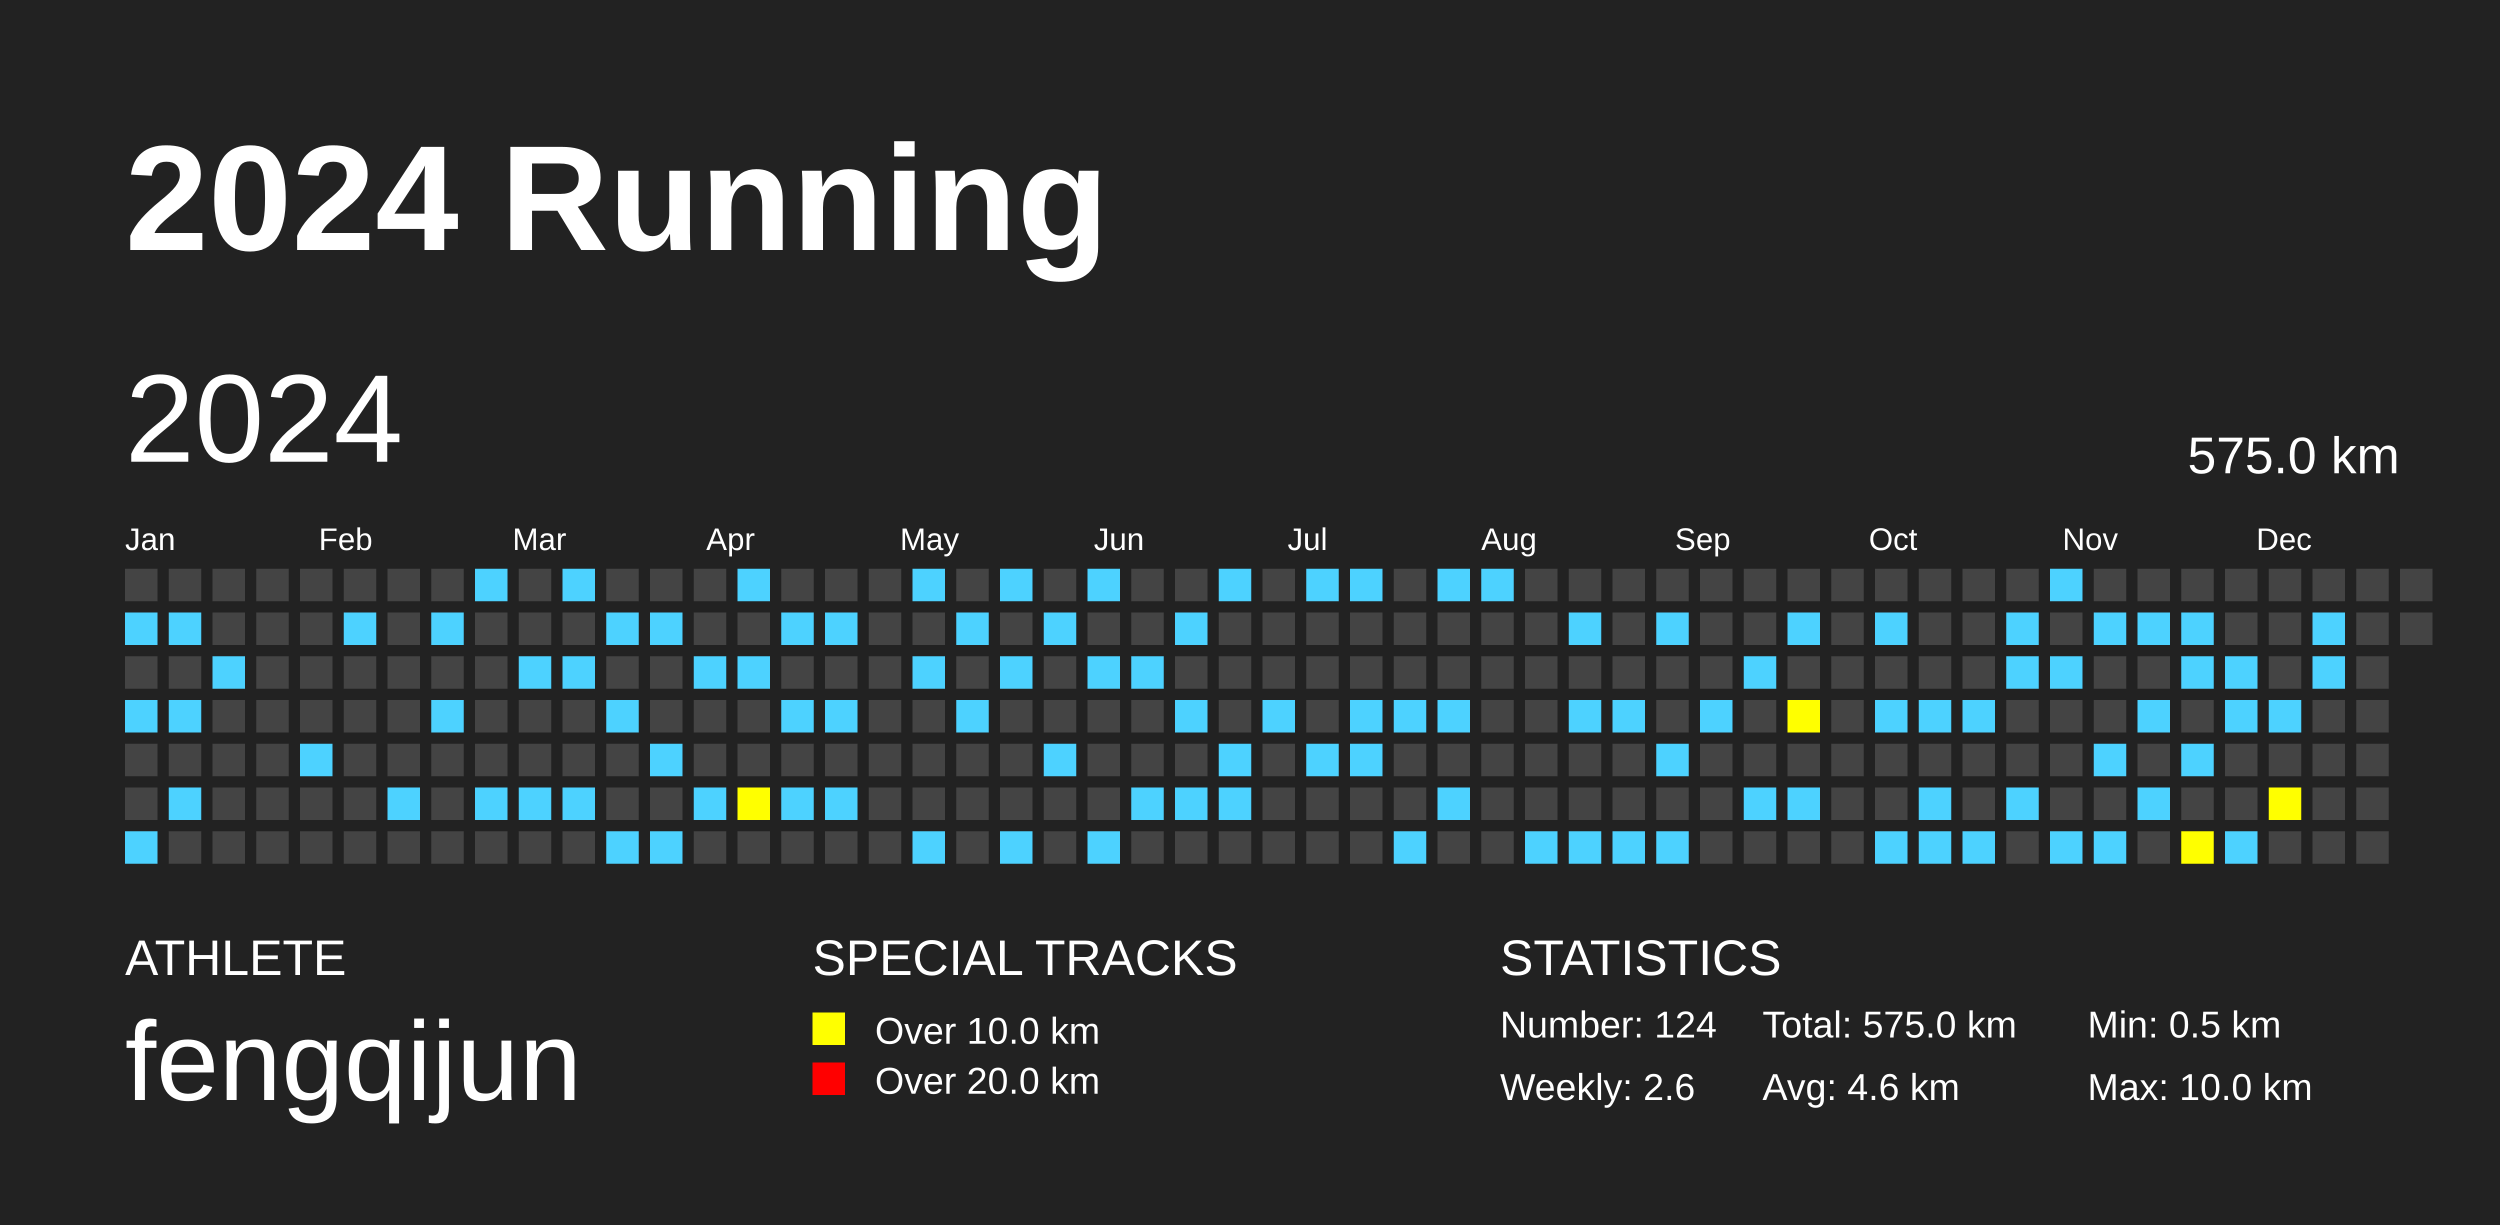
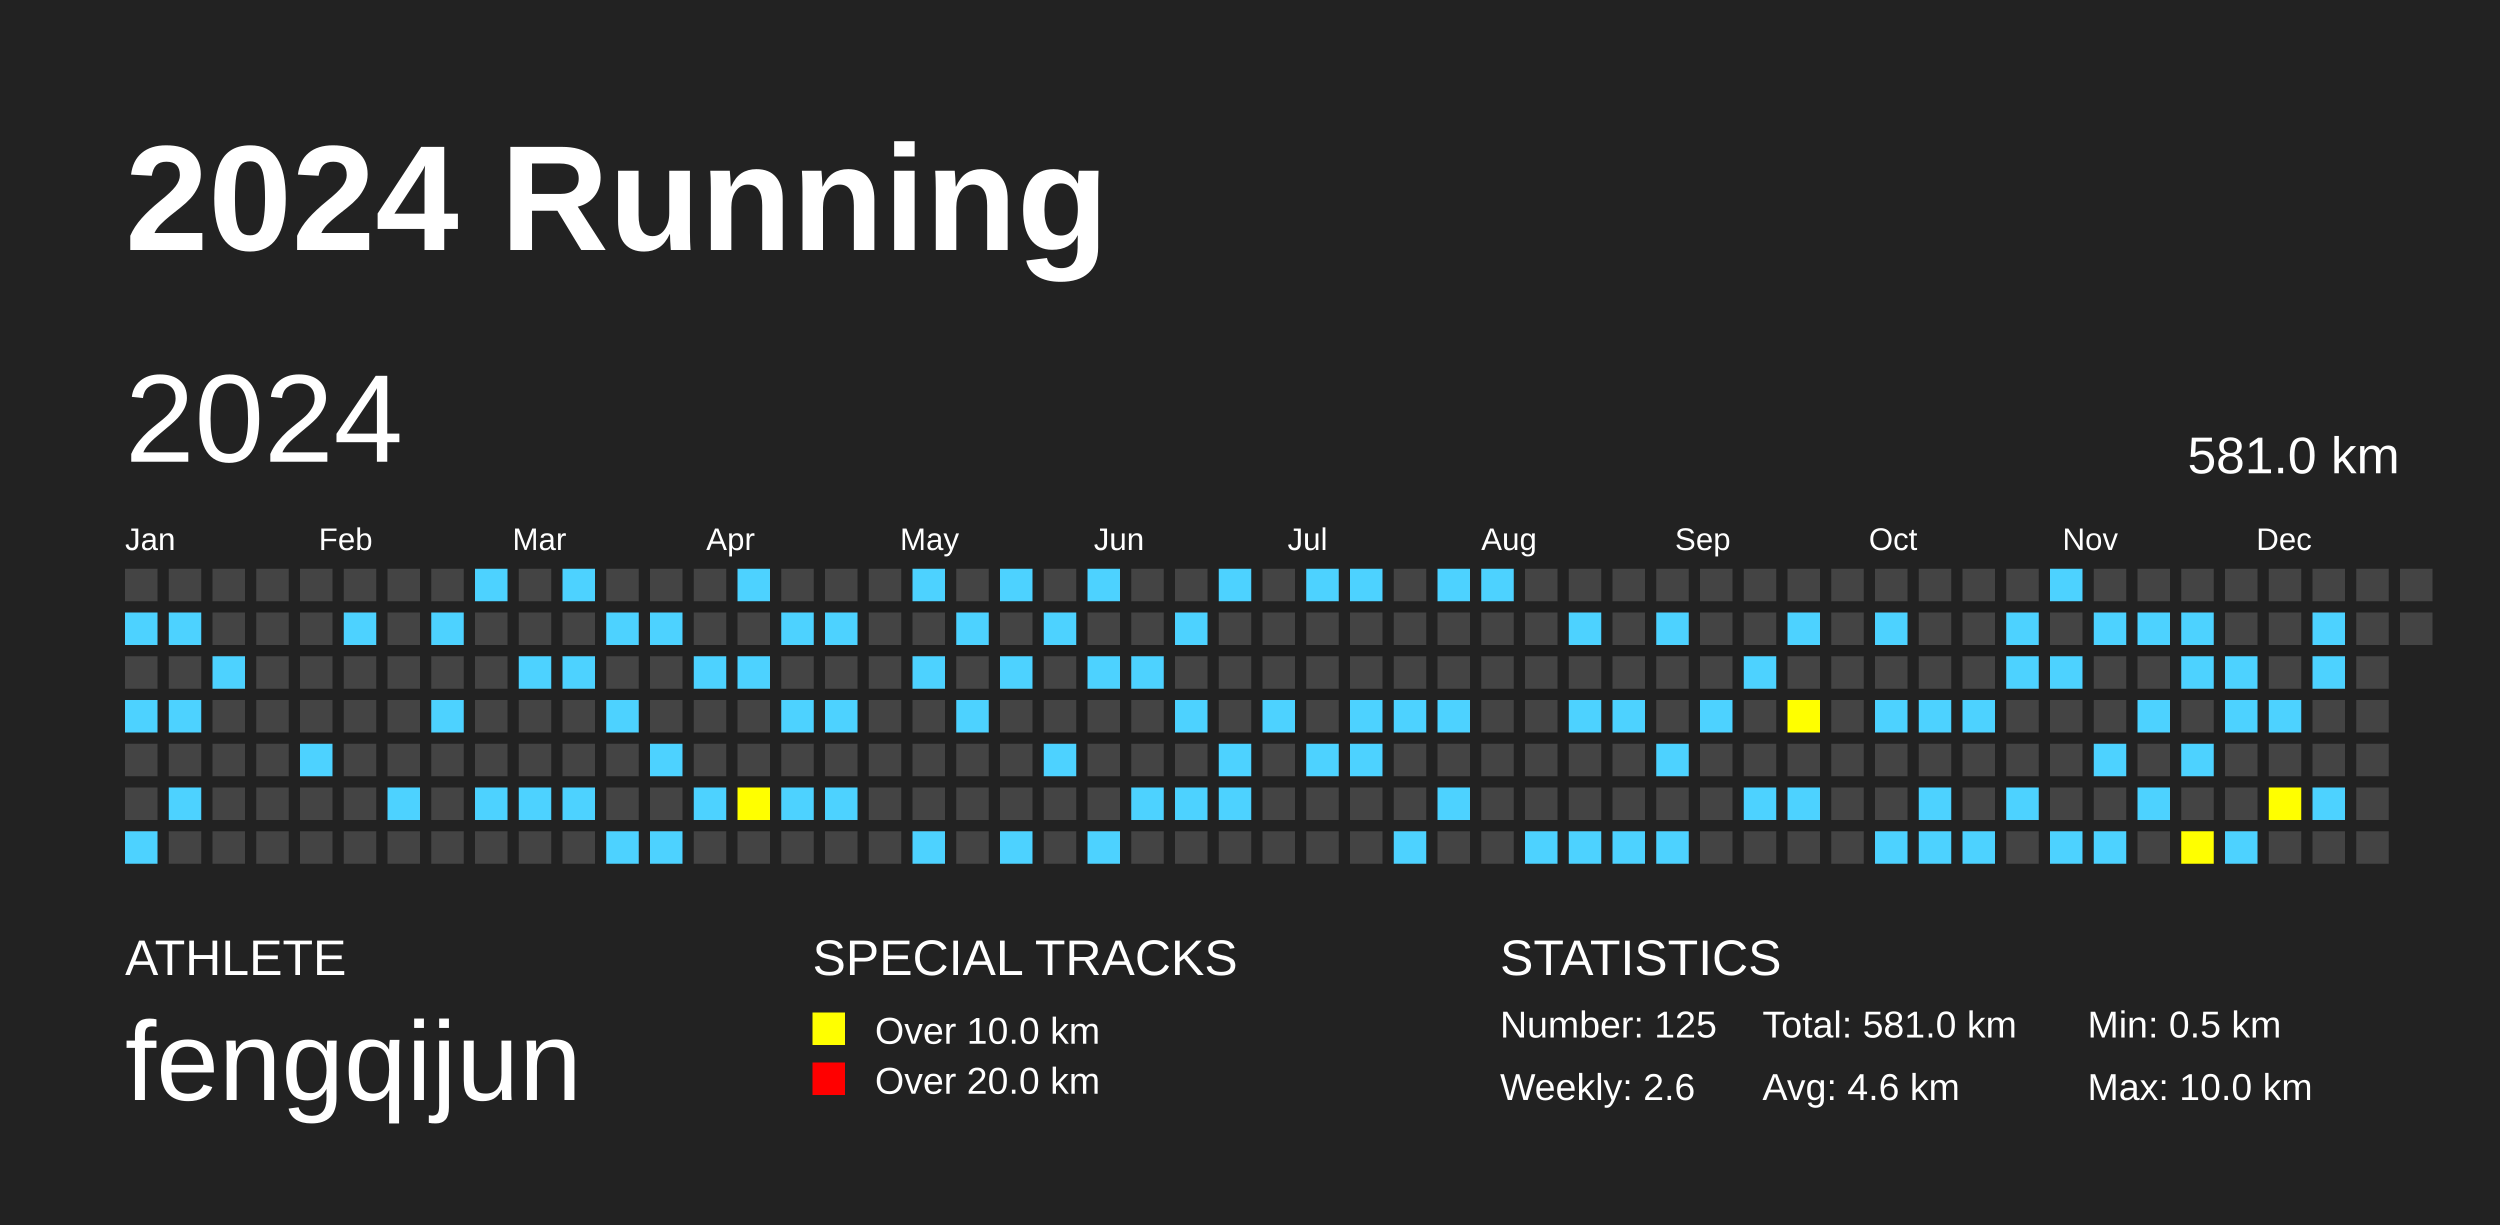
<svg xmlns="http://www.w3.org/2000/svg" baseProfile="full" height="98mm" version="1.1" viewBox="0,0,200,98" width="200mm">
  <defs />
  <rect fill="#222222" height="98" width="200" x="0" y="0" />
  <text fill="#FFFFFF" style="font-size:12px; font-family:Arial; font-weight:bold;" x="10" y="20">2024 Running</text>
  <text fill="#FFFFFF" style="font-size:4px; font-family:Arial" x="10" y="78">ATHLETE</text>
  <text fill="#FFFFFF" style="font-size:9px; font-family:Arial" x="10" y="88">fengqijun</text>
  <text fill="#FFFFFF" style="font-size:4px; font-family:Arial" x="65" y="78">SPECIAL TRACKS</text>
  <rect fill="yellow" height="2.6" width="2.6" x="65" y="81" />
  <text fill="#FFFFFF" style="font-size:3px; font-family:Arial" x="70" y="83.5">Over 10.0 km</text>
  <rect fill="red" height="2.6" width="2.6" x="65" y="85" />
  <text fill="#FFFFFF" style="font-size:3px; font-family:Arial" x="70" y="87.5">Over 20.0 km</text>
  <text fill="#FFFFFF" style="font-size:4px; font-family:Arial" x="120" y="78">STATISTICS</text>
-   <text fill="#FFFFFF" style="font-size:3px; font-family:Arial" x="120" y="83">Number: 124</text>
+   <text fill="#FFFFFF" style="font-size:3px; font-family:Arial" x="120" y="83">Number: 125</text>
  <text fill="#FFFFFF" style="font-size:3px; font-family:Arial" x="120" y="88">Weekly: 2.6</text>
-   <text fill="#FFFFFF" style="font-size:3px; font-family:Arial" x="141" y="83">Total: 575.0 km</text>
+   <text fill="#FFFFFF" style="font-size:3px; font-family:Arial" x="141" y="83">Total: 581.0 km</text>
  <text fill="#FFFFFF" style="font-size:3px; font-family:Arial" x="141" y="88">Avg: 4.6 km</text>
  <text fill="#FFFFFF" style="font-size:3px; font-family:Arial" x="167" y="83">Min: 0.5 km</text>
  <text fill="#FFFFFF" style="font-size:3px; font-family:Arial" x="167" y="88">Max: 10.0 km</text>
  <text dominant-baseline="hanging" fill="#FFFFFF" style="font-size:10.0px; font-family:Arial;" x="10" y="30">2024</text>
-   <text dominant-baseline="hanging" fill="#FFFFFF" style="font-size:4.125px; font-family:Arial;" x="175" y="35">575.0 km</text>
+   <text dominant-baseline="hanging" fill="#FFFFFF" style="font-size:4.125px; font-family:Arial;" x="175" y="35">581.0 km</text>
  <text fill="#FFFFFF" style="font-size:2.5px; font-family:Arial" x="10.0" y="44">Jan</text>
  <text fill="#FFFFFF" style="font-size:2.5px; font-family:Arial" x="25.5" y="44">Feb</text>
  <text fill="#FFFFFF" style="font-size:2.5px; font-family:Arial" x="41.0" y="44">Mar</text>
  <text fill="#FFFFFF" style="font-size:2.5px; font-family:Arial" x="56.5" y="44">Apr</text>
  <text fill="#FFFFFF" style="font-size:2.5px; font-family:Arial" x="72.0" y="44">May</text>
  <text fill="#FFFFFF" style="font-size:2.5px; font-family:Arial" x="87.5" y="44">Jun</text>
  <text fill="#FFFFFF" style="font-size:2.5px; font-family:Arial" x="103.0" y="44">Jul</text>
  <text fill="#FFFFFF" style="font-size:2.5px; font-family:Arial" x="118.5" y="44">Aug</text>
  <text fill="#FFFFFF" style="font-size:2.5px; font-family:Arial" x="134.0" y="44">Sep</text>
  <text fill="#FFFFFF" style="font-size:2.5px; font-family:Arial" x="149.5" y="44">Oct</text>
  <text fill="#FFFFFF" style="font-size:2.5px; font-family:Arial" x="165.0" y="44">Nov</text>
  <text fill="#FFFFFF" style="font-size:2.5px; font-family:Arial" x="180.5" y="44">Dec</text>
  <rect fill="#444444" height="2.6" width="2.6" x="10.0" y="45.5" />
  <rect fill="#4DD2FF" height="2.6" width="2.6" x="10.0" y="49.0" />
  <rect fill="#444444" height="2.6" width="2.6" x="10.0" y="52.5" />
  <rect fill="#4DD2FF" height="2.6" width="2.6" x="10.0" y="56.0" />
  <rect fill="#444444" height="2.6" width="2.6" x="10.0" y="59.5" />
  <rect fill="#444444" height="2.6" width="2.6" x="10.0" y="63.0" />
  <rect fill="#4DD2FF" height="2.6" width="2.6" x="10.0" y="66.5" />
  <rect fill="#444444" height="2.6" width="2.6" x="13.5" y="45.5" />
  <rect fill="#4DD2FF" height="2.6" width="2.6" x="13.5" y="49.0" />
  <rect fill="#444444" height="2.6" width="2.6" x="13.5" y="52.5" />
  <rect fill="#4DD2FF" height="2.6" width="2.6" x="13.5" y="56.0" />
  <rect fill="#444444" height="2.6" width="2.6" x="13.5" y="59.5" />
  <rect fill="#4DD2FF" height="2.6" width="2.6" x="13.5" y="63.0" />
  <rect fill="#444444" height="2.6" width="2.6" x="13.5" y="66.5" />
  <rect fill="#444444" height="2.6" width="2.6" x="17.0" y="45.5" />
  <rect fill="#444444" height="2.6" width="2.6" x="17.0" y="49.0" />
  <rect fill="#4DD2FF" height="2.6" width="2.6" x="17.0" y="52.5" />
  <rect fill="#444444" height="2.6" width="2.6" x="17.0" y="56.0" />
  <rect fill="#444444" height="2.6" width="2.6" x="17.0" y="59.5" />
  <rect fill="#444444" height="2.6" width="2.6" x="17.0" y="63.0" />
  <rect fill="#444444" height="2.6" width="2.6" x="17.0" y="66.5" />
  <rect fill="#444444" height="2.6" width="2.6" x="20.5" y="45.5" />
  <rect fill="#444444" height="2.6" width="2.6" x="20.5" y="49.0" />
  <rect fill="#444444" height="2.6" width="2.6" x="20.5" y="52.5" />
  <rect fill="#444444" height="2.6" width="2.6" x="20.5" y="56.0" />
  <rect fill="#444444" height="2.6" width="2.6" x="20.5" y="59.5" />
  <rect fill="#444444" height="2.6" width="2.6" x="20.5" y="63.0" />
  <rect fill="#444444" height="2.6" width="2.6" x="20.5" y="66.5" />
  <rect fill="#444444" height="2.6" width="2.6" x="24.0" y="45.5" />
  <rect fill="#444444" height="2.6" width="2.6" x="24.0" y="49.0" />
  <rect fill="#444444" height="2.6" width="2.6" x="24.0" y="52.5" />
  <rect fill="#444444" height="2.6" width="2.6" x="24.0" y="56.0" />
  <rect fill="#4DD2FF" height="2.6" width="2.6" x="24.0" y="59.5" />
  <rect fill="#444444" height="2.6" width="2.6" x="24.0" y="63.0" />
  <rect fill="#444444" height="2.6" width="2.6" x="24.0" y="66.5" />
  <rect fill="#444444" height="2.6" width="2.6" x="27.5" y="45.5" />
  <rect fill="#4DD2FF" height="2.6" width="2.6" x="27.5" y="49.0" />
  <rect fill="#444444" height="2.6" width="2.6" x="27.5" y="52.5" />
  <rect fill="#444444" height="2.6" width="2.6" x="27.5" y="56.0" />
  <rect fill="#444444" height="2.6" width="2.6" x="27.5" y="59.5" />
  <rect fill="#444444" height="2.6" width="2.6" x="27.5" y="63.0" />
  <rect fill="#444444" height="2.6" width="2.6" x="27.5" y="66.5" />
  <rect fill="#444444" height="2.6" width="2.6" x="31.0" y="45.5" />
  <rect fill="#444444" height="2.6" width="2.6" x="31.0" y="49.0" />
  <rect fill="#444444" height="2.6" width="2.6" x="31.0" y="52.5" />
  <rect fill="#444444" height="2.6" width="2.6" x="31.0" y="56.0" />
  <rect fill="#444444" height="2.6" width="2.6" x="31.0" y="59.5" />
  <rect fill="#4DD2FF" height="2.6" width="2.6" x="31.0" y="63.0" />
  <rect fill="#444444" height="2.6" width="2.6" x="31.0" y="66.5" />
  <rect fill="#444444" height="2.6" width="2.6" x="34.5" y="45.5" />
  <rect fill="#4DD2FF" height="2.6" width="2.6" x="34.5" y="49.0" />
  <rect fill="#444444" height="2.6" width="2.6" x="34.5" y="52.5" />
  <rect fill="#4DD2FF" height="2.6" width="2.6" x="34.5" y="56.0" />
  <rect fill="#444444" height="2.6" width="2.6" x="34.5" y="59.5" />
  <rect fill="#444444" height="2.6" width="2.6" x="34.5" y="63.0" />
  <rect fill="#444444" height="2.6" width="2.6" x="34.5" y="66.5" />
  <rect fill="#4DD2FF" height="2.6" width="2.6" x="38.0" y="45.5" />
  <rect fill="#444444" height="2.6" width="2.6" x="38.0" y="49.0" />
  <rect fill="#444444" height="2.6" width="2.6" x="38.0" y="52.5" />
  <rect fill="#444444" height="2.6" width="2.6" x="38.0" y="56.0" />
  <rect fill="#444444" height="2.6" width="2.6" x="38.0" y="59.5" />
  <rect fill="#4DD2FF" height="2.6" width="2.6" x="38.0" y="63.0" />
  <rect fill="#444444" height="2.6" width="2.6" x="38.0" y="66.5" />
  <rect fill="#444444" height="2.6" width="2.6" x="41.5" y="45.5" />
  <rect fill="#444444" height="2.6" width="2.6" x="41.5" y="49.0" />
  <rect fill="#4DD2FF" height="2.6" width="2.6" x="41.5" y="52.5" />
  <rect fill="#444444" height="2.6" width="2.6" x="41.5" y="56.0" />
  <rect fill="#444444" height="2.6" width="2.6" x="41.5" y="59.5" />
  <rect fill="#4DD2FF" height="2.6" width="2.6" x="41.5" y="63.0" />
  <rect fill="#444444" height="2.6" width="2.6" x="41.5" y="66.5" />
  <rect fill="#4DD2FF" height="2.6" width="2.6" x="45.0" y="45.5" />
  <rect fill="#444444" height="2.6" width="2.6" x="45.0" y="49.0" />
  <rect fill="#4DD2FF" height="2.6" width="2.6" x="45.0" y="52.5" />
  <rect fill="#444444" height="2.6" width="2.6" x="45.0" y="56.0" />
  <rect fill="#444444" height="2.6" width="2.6" x="45.0" y="59.5" />
  <rect fill="#4DD2FF" height="2.6" width="2.6" x="45.0" y="63.0" />
  <rect fill="#444444" height="2.6" width="2.6" x="45.0" y="66.5" />
  <rect fill="#444444" height="2.6" width="2.6" x="48.5" y="45.5" />
  <rect fill="#4DD2FF" height="2.6" width="2.6" x="48.5" y="49.0" />
  <rect fill="#444444" height="2.6" width="2.6" x="48.5" y="52.5" />
  <rect fill="#4DD2FF" height="2.6" width="2.6" x="48.5" y="56.0" />
  <rect fill="#444444" height="2.6" width="2.6" x="48.5" y="59.5" />
  <rect fill="#444444" height="2.6" width="2.6" x="48.5" y="63.0" />
  <rect fill="#4DD2FF" height="2.6" width="2.6" x="48.5" y="66.5" />
  <rect fill="#444444" height="2.6" width="2.6" x="52.0" y="45.5" />
  <rect fill="#4DD2FF" height="2.6" width="2.6" x="52.0" y="49.0" />
  <rect fill="#444444" height="2.6" width="2.6" x="52.0" y="52.5" />
  <rect fill="#444444" height="2.6" width="2.6" x="52.0" y="56.0" />
  <rect fill="#4DD2FF" height="2.6" width="2.6" x="52.0" y="59.5" />
  <rect fill="#444444" height="2.6" width="2.6" x="52.0" y="63.0" />
  <rect fill="#4DD2FF" height="2.6" width="2.6" x="52.0" y="66.5" />
  <rect fill="#444444" height="2.6" width="2.6" x="55.5" y="45.5" />
  <rect fill="#444444" height="2.6" width="2.6" x="55.5" y="49.0" />
  <rect fill="#4DD2FF" height="2.6" width="2.6" x="55.5" y="52.5" />
  <rect fill="#444444" height="2.6" width="2.6" x="55.5" y="56.0" />
  <rect fill="#444444" height="2.6" width="2.6" x="55.5" y="59.5" />
  <rect fill="#4DD2FF" height="2.6" width="2.6" x="55.5" y="63.0" />
  <rect fill="#444444" height="2.6" width="2.6" x="55.5" y="66.5" />
  <rect fill="#4DD2FF" height="2.6" width="2.6" x="59.0" y="45.5" />
  <rect fill="#444444" height="2.6" width="2.6" x="59.0" y="49.0" />
  <rect fill="#4DD2FF" height="2.6" width="2.6" x="59.0" y="52.5" />
  <rect fill="#444444" height="2.6" width="2.6" x="59.0" y="56.0" />
  <rect fill="#444444" height="2.6" width="2.6" x="59.0" y="59.5" />
  <rect fill="yellow" height="2.6" width="2.6" x="59.0" y="63.0" />
  <rect fill="#444444" height="2.6" width="2.6" x="59.0" y="66.5" />
  <rect fill="#444444" height="2.6" width="2.6" x="62.5" y="45.5" />
  <rect fill="#4DD2FF" height="2.6" width="2.6" x="62.5" y="49.0" />
  <rect fill="#444444" height="2.6" width="2.6" x="62.5" y="52.5" />
  <rect fill="#4DD2FF" height="2.6" width="2.6" x="62.5" y="56.0" />
  <rect fill="#444444" height="2.6" width="2.6" x="62.5" y="59.5" />
  <rect fill="#4DD2FF" height="2.6" width="2.6" x="62.5" y="63.0" />
  <rect fill="#444444" height="2.6" width="2.6" x="62.5" y="66.5" />
  <rect fill="#444444" height="2.6" width="2.6" x="66.0" y="45.5" />
  <rect fill="#4DD2FF" height="2.6" width="2.6" x="66.0" y="49.0" />
  <rect fill="#444444" height="2.6" width="2.6" x="66.0" y="52.5" />
  <rect fill="#4DD2FF" height="2.6" width="2.6" x="66.0" y="56.0" />
  <rect fill="#444444" height="2.6" width="2.6" x="66.0" y="59.5" />
  <rect fill="#4DD2FF" height="2.6" width="2.6" x="66.0" y="63.0" />
  <rect fill="#444444" height="2.6" width="2.6" x="66.0" y="66.5" />
  <rect fill="#444444" height="2.6" width="2.6" x="69.5" y="45.5" />
  <rect fill="#444444" height="2.6" width="2.6" x="69.5" y="49.0" />
  <rect fill="#444444" height="2.6" width="2.6" x="69.5" y="52.5" />
  <rect fill="#444444" height="2.6" width="2.6" x="69.5" y="56.0" />
  <rect fill="#444444" height="2.6" width="2.6" x="69.5" y="59.5" />
  <rect fill="#444444" height="2.6" width="2.6" x="69.5" y="63.0" />
  <rect fill="#444444" height="2.6" width="2.6" x="69.5" y="66.5" />
  <rect fill="#4DD2FF" height="2.6" width="2.6" x="73.0" y="45.5" />
  <rect fill="#444444" height="2.6" width="2.6" x="73.0" y="49.0" />
  <rect fill="#4DD2FF" height="2.6" width="2.6" x="73.0" y="52.5" />
  <rect fill="#444444" height="2.6" width="2.6" x="73.0" y="56.0" />
  <rect fill="#444444" height="2.6" width="2.6" x="73.0" y="59.5" />
  <rect fill="#444444" height="2.6" width="2.6" x="73.0" y="63.0" />
  <rect fill="#4DD2FF" height="2.6" width="2.6" x="73.0" y="66.5" />
  <rect fill="#444444" height="2.6" width="2.6" x="76.5" y="45.5" />
  <rect fill="#4DD2FF" height="2.6" width="2.6" x="76.5" y="49.0" />
  <rect fill="#444444" height="2.6" width="2.6" x="76.5" y="52.5" />
  <rect fill="#4DD2FF" height="2.6" width="2.6" x="76.5" y="56.0" />
  <rect fill="#444444" height="2.6" width="2.6" x="76.5" y="59.5" />
  <rect fill="#444444" height="2.6" width="2.6" x="76.5" y="63.0" />
  <rect fill="#444444" height="2.6" width="2.6" x="76.5" y="66.5" />
  <rect fill="#4DD2FF" height="2.6" width="2.6" x="80.0" y="45.5" />
  <rect fill="#444444" height="2.6" width="2.6" x="80.0" y="49.0" />
  <rect fill="#4DD2FF" height="2.6" width="2.6" x="80.0" y="52.5" />
  <rect fill="#444444" height="2.6" width="2.6" x="80.0" y="56.0" />
  <rect fill="#444444" height="2.6" width="2.6" x="80.0" y="59.5" />
  <rect fill="#444444" height="2.6" width="2.6" x="80.0" y="63.0" />
  <rect fill="#4DD2FF" height="2.6" width="2.6" x="80.0" y="66.5" />
  <rect fill="#444444" height="2.6" width="2.6" x="83.5" y="45.5" />
  <rect fill="#4DD2FF" height="2.6" width="2.6" x="83.5" y="49.0" />
  <rect fill="#444444" height="2.6" width="2.6" x="83.5" y="52.5" />
  <rect fill="#444444" height="2.6" width="2.6" x="83.5" y="56.0" />
  <rect fill="#4DD2FF" height="2.6" width="2.6" x="83.5" y="59.5" />
  <rect fill="#444444" height="2.6" width="2.6" x="83.5" y="63.0" />
  <rect fill="#444444" height="2.6" width="2.6" x="83.5" y="66.5" />
  <rect fill="#4DD2FF" height="2.6" width="2.6" x="87.0" y="45.5" />
  <rect fill="#444444" height="2.6" width="2.6" x="87.0" y="49.0" />
  <rect fill="#4DD2FF" height="2.6" width="2.6" x="87.0" y="52.5" />
  <rect fill="#444444" height="2.6" width="2.6" x="87.0" y="56.0" />
  <rect fill="#444444" height="2.6" width="2.6" x="87.0" y="59.5" />
  <rect fill="#444444" height="2.6" width="2.6" x="87.0" y="63.0" />
  <rect fill="#4DD2FF" height="2.6" width="2.6" x="87.0" y="66.5" />
  <rect fill="#444444" height="2.6" width="2.6" x="90.5" y="45.5" />
  <rect fill="#444444" height="2.6" width="2.6" x="90.5" y="49.0" />
  <rect fill="#4DD2FF" height="2.6" width="2.6" x="90.5" y="52.5" />
  <rect fill="#444444" height="2.6" width="2.6" x="90.5" y="56.0" />
  <rect fill="#444444" height="2.6" width="2.6" x="90.5" y="59.5" />
  <rect fill="#4DD2FF" height="2.6" width="2.6" x="90.5" y="63.0" />
  <rect fill="#444444" height="2.6" width="2.6" x="90.5" y="66.5" />
  <rect fill="#444444" height="2.6" width="2.6" x="94.0" y="45.5" />
  <rect fill="#4DD2FF" height="2.6" width="2.6" x="94.0" y="49.0" />
  <rect fill="#444444" height="2.6" width="2.6" x="94.0" y="52.5" />
  <rect fill="#4DD2FF" height="2.6" width="2.6" x="94.0" y="56.0" />
  <rect fill="#444444" height="2.6" width="2.6" x="94.0" y="59.5" />
  <rect fill="#4DD2FF" height="2.6" width="2.6" x="94.0" y="63.0" />
  <rect fill="#444444" height="2.6" width="2.6" x="94.0" y="66.5" />
  <rect fill="#4DD2FF" height="2.6" width="2.6" x="97.5" y="45.5" />
  <rect fill="#444444" height="2.6" width="2.6" x="97.5" y="49.0" />
  <rect fill="#444444" height="2.6" width="2.6" x="97.5" y="52.5" />
  <rect fill="#444444" height="2.6" width="2.6" x="97.5" y="56.0" />
  <rect fill="#4DD2FF" height="2.6" width="2.6" x="97.5" y="59.5" />
  <rect fill="#4DD2FF" height="2.6" width="2.6" x="97.5" y="63.0" />
  <rect fill="#444444" height="2.6" width="2.6" x="97.5" y="66.5" />
  <rect fill="#444444" height="2.6" width="2.6" x="101.0" y="45.5" />
  <rect fill="#444444" height="2.6" width="2.6" x="101.0" y="49.0" />
  <rect fill="#444444" height="2.6" width="2.6" x="101.0" y="52.5" />
  <rect fill="#4DD2FF" height="2.6" width="2.6" x="101.0" y="56.0" />
  <rect fill="#444444" height="2.6" width="2.6" x="101.0" y="59.5" />
  <rect fill="#444444" height="2.6" width="2.6" x="101.0" y="63.0" />
  <rect fill="#444444" height="2.6" width="2.6" x="101.0" y="66.5" />
  <rect fill="#4DD2FF" height="2.6" width="2.6" x="104.5" y="45.5" />
  <rect fill="#444444" height="2.6" width="2.6" x="104.5" y="49.0" />
  <rect fill="#444444" height="2.6" width="2.6" x="104.5" y="52.5" />
  <rect fill="#444444" height="2.6" width="2.6" x="104.5" y="56.0" />
  <rect fill="#4DD2FF" height="2.6" width="2.6" x="104.5" y="59.5" />
  <rect fill="#444444" height="2.6" width="2.6" x="104.5" y="63.0" />
  <rect fill="#444444" height="2.6" width="2.6" x="104.5" y="66.5" />
  <rect fill="#4DD2FF" height="2.6" width="2.6" x="108.0" y="45.5" />
  <rect fill="#444444" height="2.6" width="2.6" x="108.0" y="49.0" />
  <rect fill="#444444" height="2.6" width="2.6" x="108.0" y="52.5" />
  <rect fill="#4DD2FF" height="2.6" width="2.6" x="108.0" y="56.0" />
  <rect fill="#4DD2FF" height="2.6" width="2.6" x="108.0" y="59.5" />
  <rect fill="#444444" height="2.6" width="2.6" x="108.0" y="63.0" />
  <rect fill="#444444" height="2.6" width="2.6" x="108.0" y="66.5" />
  <rect fill="#444444" height="2.6" width="2.6" x="111.5" y="45.5" />
  <rect fill="#444444" height="2.6" width="2.6" x="111.5" y="49.0" />
  <rect fill="#444444" height="2.6" width="2.6" x="111.5" y="52.5" />
  <rect fill="#4DD2FF" height="2.6" width="2.6" x="111.5" y="56.0" />
  <rect fill="#444444" height="2.6" width="2.6" x="111.5" y="59.5" />
  <rect fill="#444444" height="2.6" width="2.6" x="111.5" y="63.0" />
  <rect fill="#4DD2FF" height="2.6" width="2.6" x="111.5" y="66.5" />
  <rect fill="#4DD2FF" height="2.6" width="2.6" x="115.0" y="45.5" />
  <rect fill="#444444" height="2.6" width="2.6" x="115.0" y="49.0" />
  <rect fill="#444444" height="2.6" width="2.6" x="115.0" y="52.5" />
  <rect fill="#4DD2FF" height="2.6" width="2.6" x="115.0" y="56.0" />
  <rect fill="#444444" height="2.6" width="2.6" x="115.0" y="59.5" />
  <rect fill="#4DD2FF" height="2.6" width="2.6" x="115.0" y="63.0" />
  <rect fill="#444444" height="2.6" width="2.6" x="115.0" y="66.5" />
  <rect fill="#4DD2FF" height="2.6" width="2.6" x="118.5" y="45.5" />
  <rect fill="#444444" height="2.6" width="2.6" x="118.5" y="49.0" />
  <rect fill="#444444" height="2.6" width="2.6" x="118.5" y="52.5" />
  <rect fill="#444444" height="2.6" width="2.6" x="118.5" y="56.0" />
  <rect fill="#444444" height="2.6" width="2.6" x="118.5" y="59.5" />
  <rect fill="#444444" height="2.6" width="2.6" x="118.5" y="63.0" />
  <rect fill="#444444" height="2.6" width="2.6" x="118.5" y="66.5" />
  <rect fill="#444444" height="2.6" width="2.6" x="122.0" y="45.5" />
  <rect fill="#444444" height="2.6" width="2.6" x="122.0" y="49.0" />
  <rect fill="#444444" height="2.6" width="2.6" x="122.0" y="52.5" />
  <rect fill="#444444" height="2.6" width="2.6" x="122.0" y="56.0" />
  <rect fill="#444444" height="2.6" width="2.6" x="122.0" y="59.5" />
  <rect fill="#444444" height="2.6" width="2.6" x="122.0" y="63.0" />
  <rect fill="#4DD2FF" height="2.6" width="2.6" x="122.0" y="66.5" />
  <rect fill="#444444" height="2.6" width="2.6" x="125.5" y="45.5" />
  <rect fill="#4DD2FF" height="2.6" width="2.6" x="125.5" y="49.0" />
  <rect fill="#444444" height="2.6" width="2.6" x="125.5" y="52.5" />
  <rect fill="#4DD2FF" height="2.6" width="2.6" x="125.5" y="56.0" />
  <rect fill="#444444" height="2.6" width="2.6" x="125.5" y="59.5" />
  <rect fill="#444444" height="2.6" width="2.6" x="125.5" y="63.0" />
  <rect fill="#4DD2FF" height="2.6" width="2.6" x="125.5" y="66.5" />
  <rect fill="#444444" height="2.6" width="2.6" x="129.0" y="45.5" />
  <rect fill="#444444" height="2.6" width="2.6" x="129.0" y="49.0" />
  <rect fill="#444444" height="2.6" width="2.6" x="129.0" y="52.5" />
  <rect fill="#4DD2FF" height="2.6" width="2.6" x="129.0" y="56.0" />
  <rect fill="#444444" height="2.6" width="2.6" x="129.0" y="59.5" />
  <rect fill="#444444" height="2.6" width="2.6" x="129.0" y="63.0" />
  <rect fill="#4DD2FF" height="2.6" width="2.6" x="129.0" y="66.5" />
  <rect fill="#444444" height="2.6" width="2.6" x="132.5" y="45.5" />
  <rect fill="#4DD2FF" height="2.6" width="2.6" x="132.5" y="49.0" />
  <rect fill="#444444" height="2.6" width="2.6" x="132.5" y="52.5" />
  <rect fill="#444444" height="2.6" width="2.6" x="132.5" y="56.0" />
  <rect fill="#4DD2FF" height="2.6" width="2.6" x="132.5" y="59.5" />
  <rect fill="#444444" height="2.6" width="2.6" x="132.5" y="63.0" />
  <rect fill="#4DD2FF" height="2.6" width="2.6" x="132.5" y="66.5" />
  <rect fill="#444444" height="2.6" width="2.6" x="136.0" y="45.5" />
  <rect fill="#444444" height="2.6" width="2.6" x="136.0" y="49.0" />
  <rect fill="#444444" height="2.6" width="2.6" x="136.0" y="52.5" />
  <rect fill="#4DD2FF" height="2.6" width="2.6" x="136.0" y="56.0" />
  <rect fill="#444444" height="2.6" width="2.6" x="136.0" y="59.5" />
  <rect fill="#444444" height="2.6" width="2.6" x="136.0" y="63.0" />
  <rect fill="#444444" height="2.6" width="2.6" x="136.0" y="66.5" />
  <rect fill="#444444" height="2.6" width="2.6" x="139.5" y="45.5" />
  <rect fill="#444444" height="2.6" width="2.6" x="139.5" y="49.0" />
  <rect fill="#4DD2FF" height="2.6" width="2.6" x="139.5" y="52.5" />
  <rect fill="#444444" height="2.6" width="2.6" x="139.5" y="56.0" />
  <rect fill="#444444" height="2.6" width="2.6" x="139.5" y="59.5" />
  <rect fill="#4DD2FF" height="2.6" width="2.6" x="139.5" y="63.0" />
  <rect fill="#444444" height="2.6" width="2.6" x="139.5" y="66.5" />
  <rect fill="#444444" height="2.6" width="2.6" x="143.0" y="45.5" />
  <rect fill="#4DD2FF" height="2.6" width="2.6" x="143.0" y="49.0" />
  <rect fill="#444444" height="2.6" width="2.6" x="143.0" y="52.5" />
  <rect fill="yellow" height="2.6" width="2.6" x="143.0" y="56.0" />
  <rect fill="#444444" height="2.6" width="2.6" x="143.0" y="59.5" />
  <rect fill="#4DD2FF" height="2.6" width="2.6" x="143.0" y="63.0" />
  <rect fill="#444444" height="2.6" width="2.6" x="143.0" y="66.5" />
  <rect fill="#444444" height="2.6" width="2.6" x="146.5" y="45.5" />
  <rect fill="#444444" height="2.6" width="2.6" x="146.5" y="49.0" />
  <rect fill="#444444" height="2.6" width="2.6" x="146.5" y="52.5" />
  <rect fill="#444444" height="2.6" width="2.6" x="146.5" y="56.0" />
  <rect fill="#444444" height="2.6" width="2.6" x="146.5" y="59.5" />
  <rect fill="#444444" height="2.6" width="2.6" x="146.5" y="63.0" />
  <rect fill="#444444" height="2.6" width="2.6" x="146.5" y="66.5" />
  <rect fill="#444444" height="2.6" width="2.6" x="150.0" y="45.5" />
  <rect fill="#4DD2FF" height="2.6" width="2.6" x="150.0" y="49.0" />
  <rect fill="#444444" height="2.6" width="2.6" x="150.0" y="52.5" />
  <rect fill="#4DD2FF" height="2.6" width="2.6" x="150.0" y="56.0" />
  <rect fill="#444444" height="2.6" width="2.6" x="150.0" y="59.5" />
  <rect fill="#444444" height="2.6" width="2.6" x="150.0" y="63.0" />
  <rect fill="#4DD2FF" height="2.6" width="2.6" x="150.0" y="66.5" />
  <rect fill="#444444" height="2.6" width="2.6" x="153.5" y="45.5" />
  <rect fill="#444444" height="2.6" width="2.6" x="153.5" y="49.0" />
  <rect fill="#444444" height="2.6" width="2.6" x="153.5" y="52.5" />
  <rect fill="#4DD2FF" height="2.6" width="2.6" x="153.5" y="56.0" />
  <rect fill="#444444" height="2.6" width="2.6" x="153.5" y="59.5" />
  <rect fill="#4DD2FF" height="2.6" width="2.6" x="153.5" y="63.0" />
  <rect fill="#4DD2FF" height="2.6" width="2.6" x="153.5" y="66.5" />
  <rect fill="#444444" height="2.6" width="2.6" x="157.0" y="45.5" />
  <rect fill="#444444" height="2.6" width="2.6" x="157.0" y="49.0" />
  <rect fill="#444444" height="2.6" width="2.6" x="157.0" y="52.5" />
  <rect fill="#4DD2FF" height="2.6" width="2.6" x="157.0" y="56.0" />
  <rect fill="#444444" height="2.6" width="2.6" x="157.0" y="59.5" />
  <rect fill="#444444" height="2.6" width="2.6" x="157.0" y="63.0" />
  <rect fill="#4DD2FF" height="2.6" width="2.6" x="157.0" y="66.5" />
  <rect fill="#444444" height="2.6" width="2.6" x="160.5" y="45.5" />
  <rect fill="#4DD2FF" height="2.6" width="2.6" x="160.5" y="49.0" />
  <rect fill="#4DD2FF" height="2.6" width="2.6" x="160.5" y="52.5" />
  <rect fill="#444444" height="2.6" width="2.6" x="160.5" y="56.0" />
  <rect fill="#444444" height="2.6" width="2.6" x="160.5" y="59.5" />
  <rect fill="#4DD2FF" height="2.6" width="2.6" x="160.5" y="63.0" />
  <rect fill="#444444" height="2.6" width="2.6" x="160.5" y="66.5" />
  <rect fill="#4DD2FF" height="2.6" width="2.6" x="164.0" y="45.5" />
  <rect fill="#444444" height="2.6" width="2.6" x="164.0" y="49.0" />
  <rect fill="#4DD2FF" height="2.6" width="2.6" x="164.0" y="52.5" />
  <rect fill="#444444" height="2.6" width="2.6" x="164.0" y="56.0" />
  <rect fill="#444444" height="2.6" width="2.6" x="164.0" y="59.5" />
  <rect fill="#444444" height="2.6" width="2.6" x="164.0" y="63.0" />
  <rect fill="#4DD2FF" height="2.6" width="2.6" x="164.0" y="66.5" />
  <rect fill="#444444" height="2.6" width="2.6" x="167.5" y="45.5" />
  <rect fill="#4DD2FF" height="2.6" width="2.6" x="167.5" y="49.0" />
  <rect fill="#444444" height="2.6" width="2.6" x="167.5" y="52.5" />
  <rect fill="#444444" height="2.6" width="2.6" x="167.5" y="56.0" />
  <rect fill="#4DD2FF" height="2.6" width="2.6" x="167.5" y="59.5" />
  <rect fill="#444444" height="2.6" width="2.6" x="167.5" y="63.0" />
  <rect fill="#4DD2FF" height="2.6" width="2.6" x="167.5" y="66.5" />
  <rect fill="#444444" height="2.6" width="2.6" x="171.0" y="45.5" />
  <rect fill="#4DD2FF" height="2.6" width="2.6" x="171.0" y="49.0" />
  <rect fill="#444444" height="2.6" width="2.6" x="171.0" y="52.5" />
  <rect fill="#4DD2FF" height="2.6" width="2.6" x="171.0" y="56.0" />
  <rect fill="#444444" height="2.6" width="2.6" x="171.0" y="59.5" />
  <rect fill="#4DD2FF" height="2.6" width="2.6" x="171.0" y="63.0" />
  <rect fill="#444444" height="2.6" width="2.6" x="171.0" y="66.5" />
  <rect fill="#444444" height="2.6" width="2.6" x="174.5" y="45.5" />
  <rect fill="#4DD2FF" height="2.6" width="2.6" x="174.5" y="49.0" />
  <rect fill="#4DD2FF" height="2.6" width="2.6" x="174.5" y="52.5" />
  <rect fill="#444444" height="2.6" width="2.6" x="174.5" y="56.0" />
  <rect fill="#4DD2FF" height="2.6" width="2.6" x="174.5" y="59.5" />
  <rect fill="#444444" height="2.6" width="2.6" x="174.5" y="63.0" />
  <rect fill="yellow" height="2.6" width="2.6" x="174.5" y="66.5" />
  <rect fill="#444444" height="2.6" width="2.6" x="178.0" y="45.5" />
  <rect fill="#444444" height="2.6" width="2.6" x="178.0" y="49.0" />
  <rect fill="#4DD2FF" height="2.6" width="2.6" x="178.0" y="52.5" />
  <rect fill="#4DD2FF" height="2.6" width="2.6" x="178.0" y="56.0" />
  <rect fill="#444444" height="2.6" width="2.6" x="178.0" y="59.5" />
  <rect fill="#444444" height="2.6" width="2.6" x="178.0" y="63.0" />
  <rect fill="#4DD2FF" height="2.6" width="2.6" x="178.0" y="66.5" />
  <rect fill="#444444" height="2.6" width="2.6" x="181.5" y="45.5" />
  <rect fill="#444444" height="2.6" width="2.6" x="181.5" y="49.0" />
  <rect fill="#444444" height="2.6" width="2.6" x="181.5" y="52.5" />
  <rect fill="#4DD2FF" height="2.6" width="2.6" x="181.5" y="56.0" />
  <rect fill="#444444" height="2.6" width="2.6" x="181.5" y="59.5" />
  <rect fill="yellow" height="2.6" width="2.6" x="181.5" y="63.0" />
  <rect fill="#444444" height="2.6" width="2.6" x="181.5" y="66.5" />
  <rect fill="#444444" height="2.6" width="2.6" x="185.0" y="45.5" />
  <rect fill="#4DD2FF" height="2.6" width="2.6" x="185.0" y="49.0" />
  <rect fill="#4DD2FF" height="2.6" width="2.6" x="185.0" y="52.5" />
  <rect fill="#444444" height="2.6" width="2.6" x="185.0" y="56.0" />
  <rect fill="#444444" height="2.6" width="2.6" x="185.0" y="59.5" />
-   <rect fill="#444444" height="2.6" width="2.6" x="185.0" y="63.0" />
+   <rect fill="#4DD2FF" height="2.6" width="2.6" x="185.0" y="63.0" />
  <rect fill="#444444" height="2.6" width="2.6" x="185.0" y="66.5" />
  <rect fill="#444444" height="2.6" width="2.6" x="188.5" y="45.5" />
  <rect fill="#444444" height="2.6" width="2.6" x="188.5" y="49.0" />
  <rect fill="#444444" height="2.6" width="2.6" x="188.5" y="52.5" />
  <rect fill="#444444" height="2.6" width="2.6" x="188.5" y="56.0" />
  <rect fill="#444444" height="2.6" width="2.6" x="188.5" y="59.5" />
  <rect fill="#444444" height="2.6" width="2.6" x="188.5" y="63.0" />
  <rect fill="#444444" height="2.6" width="2.6" x="188.5" y="66.5" />
  <rect fill="#444444" height="2.6" width="2.6" x="192.0" y="45.5" />
  <rect fill="#444444" height="2.6" width="2.6" x="192.0" y="49.0" />
</svg>
